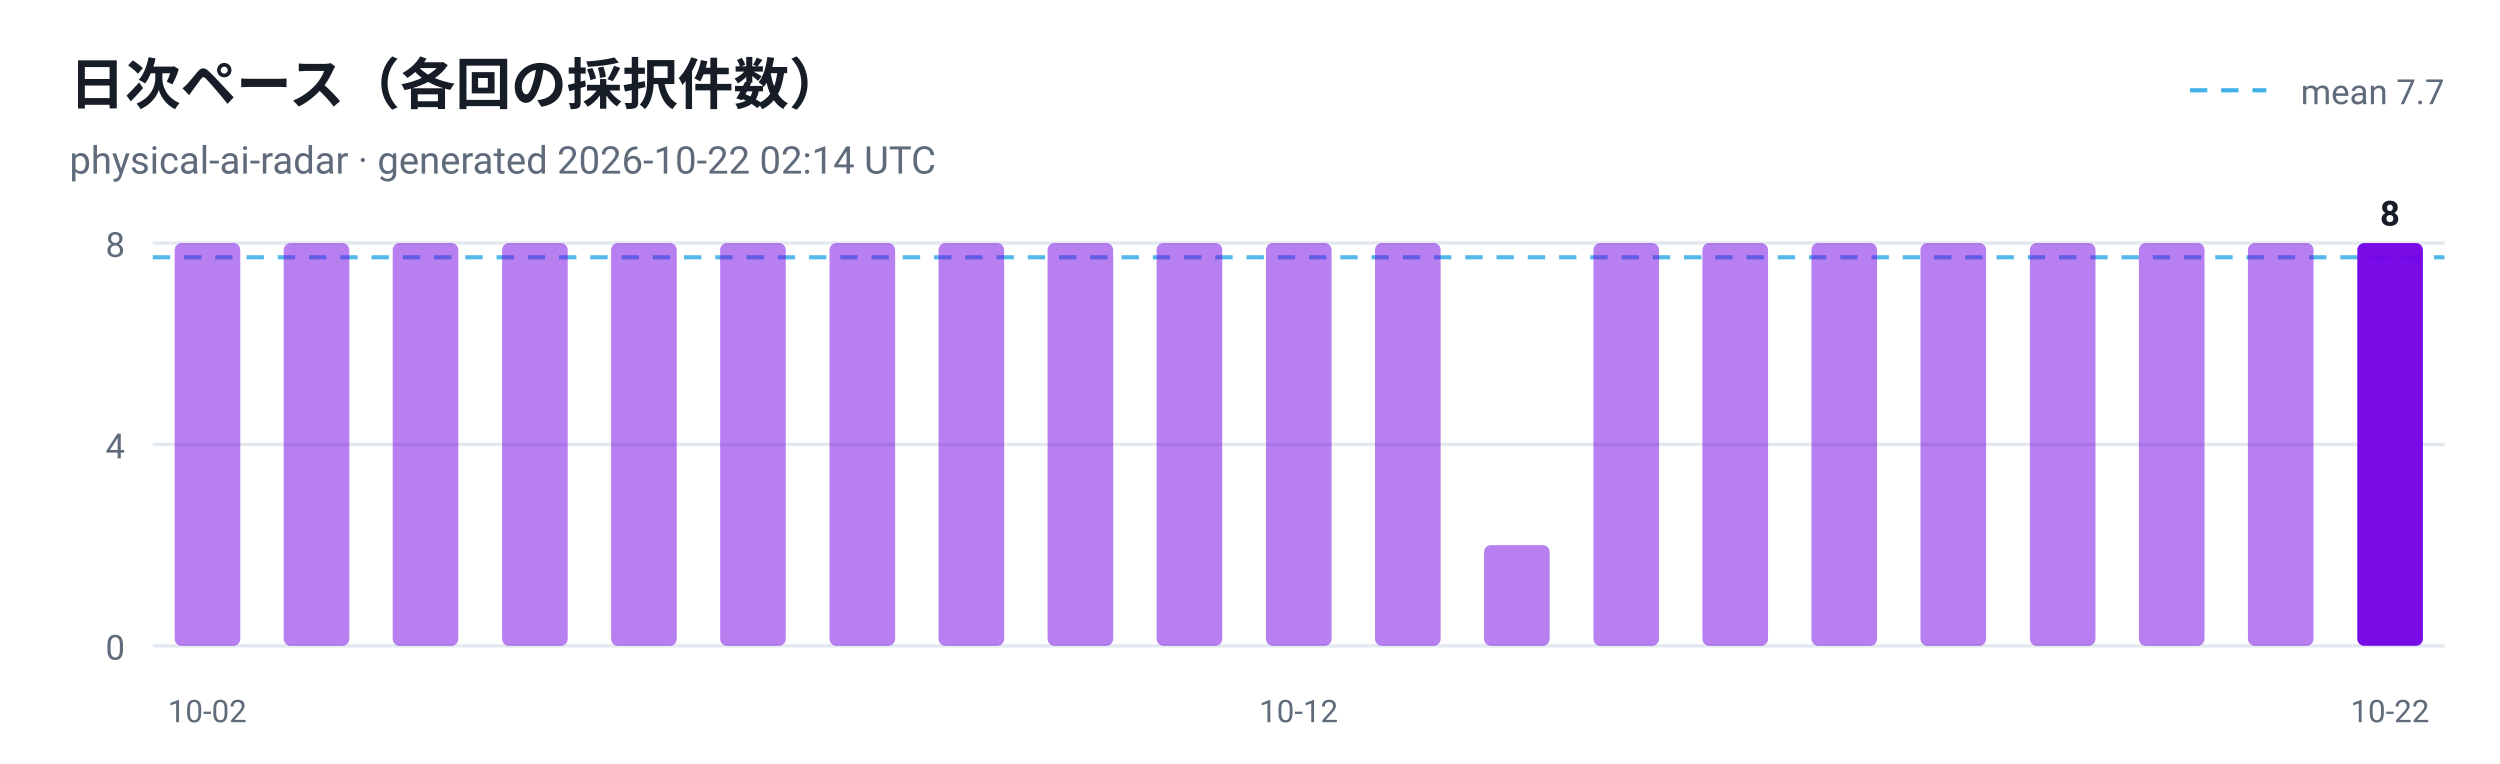
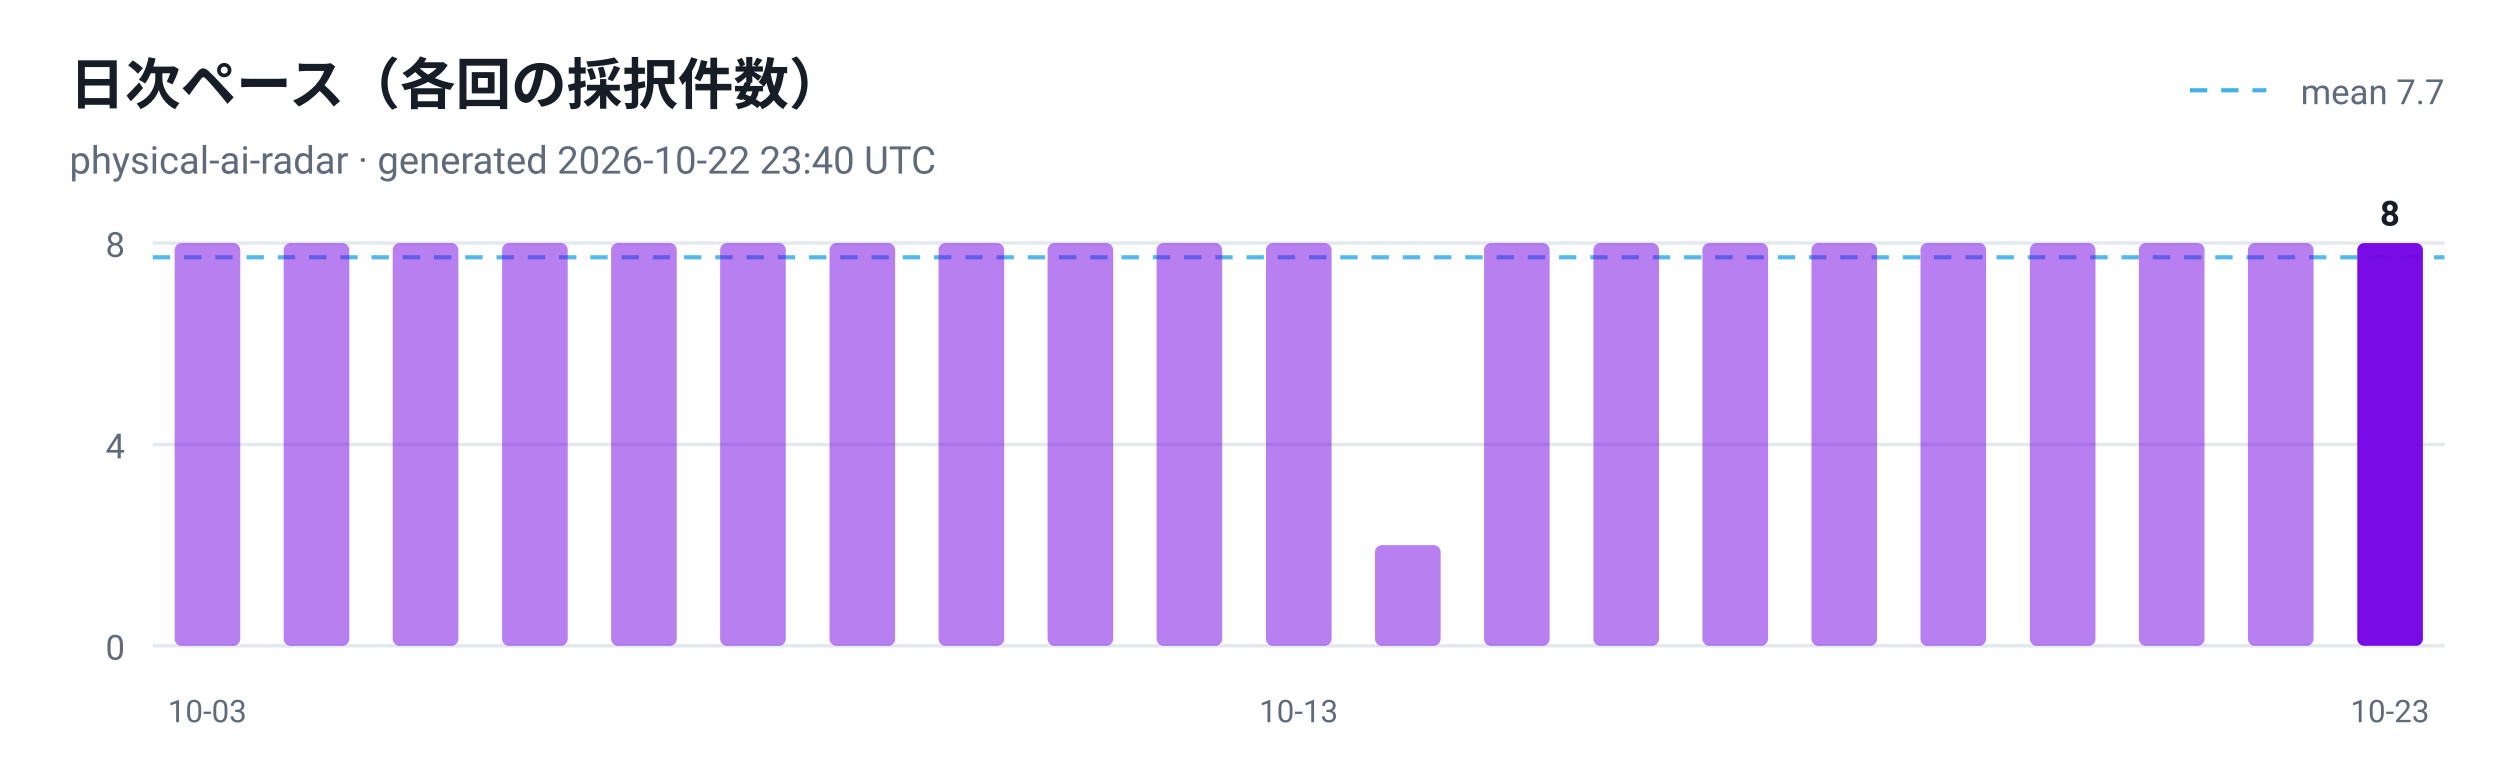
<svg xmlns="http://www.w3.org/2000/svg" viewBox="0 0 720 220" width="720" height="220" role="img" aria-label="日次ペース（各回の採択件数）">
  <style>
  .plate { fill: #ffffff }
  .ink { fill: #161d26 }
  .muted { fill: #5f6b7a }
  .grid { stroke: #e3e9ef }
  @media (prefers-color-scheme: dark) {
    .plate { fill: #0d1117 }
    .ink { fill: #e6edf3 }
    .muted { fill: #8b949e }
    .grid { stroke: #30363d }
  }
</style>
  <rect class="plate" width="720" height="220" />
  <text x="20" y="30" font-family="ui-sans-serif, -apple-system, 'Segoe UI', Roboto, Helvetica, Arial, sans-serif" font-size="16" font-weight="700" class="ink">日次ペース（各回の採択件数）</text>
-   <text x="20" y="50" font-family="ui-sans-serif, -apple-system, 'Segoe UI', Roboto, Helvetica, Arial, sans-serif" font-size="11" class="muted">physical-ai-radar · generated 2026-10-22 02:14 UTC</text>
+   <text x="20" y="50" font-family="ui-sans-serif, -apple-system, 'Segoe UI', Roboto, Helvetica, Arial, sans-serif" font-size="11" class="muted">physical-ai-radar · generated 2026-10-22 23:40 UTC</text>
  <line x1="44" y1="186.0" x2="704" y2="186.0" class="grid" />
  <text x="36" y="190.0" text-anchor="end" font-family="ui-sans-serif, -apple-system, 'Segoe UI', Roboto, Helvetica, Arial, sans-serif" font-size="10" fill="#5f6b7a">0</text>
  <line x1="44" y1="128.0" x2="704" y2="128.0" class="grid" />
  <text x="36" y="132.0" text-anchor="end" font-family="ui-sans-serif, -apple-system, 'Segoe UI', Roboto, Helvetica, Arial, sans-serif" font-size="10" fill="#5f6b7a">4</text>
  <line x1="44" y1="70.0" x2="704" y2="70.0" class="grid" />
  <text x="36" y="74.0" text-anchor="end" font-family="ui-sans-serif, -apple-system, 'Segoe UI', Roboto, Helvetica, Arial, sans-serif" font-size="10" fill="#5f6b7a">8</text>
  <line x1="44" y1="74.1" x2="704" y2="74.1" stroke="#41b1e8" stroke-width="1.2" stroke-dasharray="5 4" opacity="0.9" />
  <line x1="630.7" y1="26" x2="652.7" y2="26" stroke="#41b1e8" stroke-width="1.2" stroke-dasharray="5 4" />
  <text class="muted" x="704" y="30" text-anchor="end" font-family="ui-sans-serif, -apple-system, 'Segoe UI', Roboto, Helvetica, Arial, sans-serif" font-size="10">mean 7.7</text>
  <rect x="50.3" y="70.0" width="18.9" height="116.0" rx="2" fill="#7300e5" fill-opacity="0.5" />
-   <text x="59.7" y="208" text-anchor="middle" font-family="ui-sans-serif, -apple-system, 'Segoe UI', Roboto, Helvetica, Arial, sans-serif" font-size="9" fill="#5f6b7a">10-02</text>
+   <text x="59.7" y="208" text-anchor="middle" font-family="ui-sans-serif, -apple-system, 'Segoe UI', Roboto, Helvetica, Arial, sans-serif" font-size="9" fill="#5f6b7a">10-03</text>
  <rect x="81.7" y="70.0" width="18.9" height="116.0" rx="2" fill="#7300e5" fill-opacity="0.5" />
  <rect x="113.1" y="70.0" width="18.9" height="116.0" rx="2" fill="#7300e5" fill-opacity="0.5" />
  <rect x="144.6" y="70.0" width="18.9" height="116.0" rx="2" fill="#7300e5" fill-opacity="0.5" />
  <rect x="176.0" y="70.0" width="18.9" height="116.0" rx="2" fill="#7300e5" fill-opacity="0.5" />
  <rect x="207.4" y="70.0" width="18.9" height="116.0" rx="2" fill="#7300e5" fill-opacity="0.5" />
  <rect x="238.9" y="70.0" width="18.9" height="116.0" rx="2" fill="#7300e5" fill-opacity="0.5" />
  <rect x="270.3" y="70.0" width="18.9" height="116.0" rx="2" fill="#7300e5" fill-opacity="0.5" />
  <rect x="301.7" y="70.0" width="18.9" height="116.0" rx="2" fill="#7300e5" fill-opacity="0.5" />
  <rect x="333.1" y="70.0" width="18.9" height="116.0" rx="2" fill="#7300e5" fill-opacity="0.5" />
  <rect x="364.6" y="70.0" width="18.9" height="116.0" rx="2" fill="#7300e5" fill-opacity="0.5" />
-   <text x="374.0" y="208" text-anchor="middle" font-family="ui-sans-serif, -apple-system, 'Segoe UI', Roboto, Helvetica, Arial, sans-serif" font-size="9" fill="#5f6b7a">10-12</text>
-   <rect x="396.0" y="70.0" width="18.9" height="116.0" rx="2" fill="#7300e5" fill-opacity="0.5" />
-   <rect x="427.4" y="157.0" width="18.9" height="29.0" rx="2" fill="#7300e5" fill-opacity="0.5" />
+   <text x="374.0" y="208" text-anchor="middle" font-family="ui-sans-serif, -apple-system, 'Segoe UI', Roboto, Helvetica, Arial, sans-serif" font-size="9" fill="#5f6b7a">10-13</text>
+   <rect x="396.0" y="157.0" width="18.9" height="29.0" rx="2" fill="#7300e5" fill-opacity="0.5" />
+   <rect x="427.4" y="70.0" width="18.9" height="116.0" rx="2" fill="#7300e5" fill-opacity="0.5" />
  <rect x="458.9" y="70.0" width="18.9" height="116.0" rx="2" fill="#7300e5" fill-opacity="0.5" />
  <rect x="490.3" y="70.0" width="18.9" height="116.0" rx="2" fill="#7300e5" fill-opacity="0.5" />
  <rect x="521.7" y="70.0" width="18.9" height="116.0" rx="2" fill="#7300e5" fill-opacity="0.5" />
  <rect x="553.1" y="70.0" width="18.9" height="116.0" rx="2" fill="#7300e5" fill-opacity="0.5" />
  <rect x="584.6" y="70.0" width="18.9" height="116.0" rx="2" fill="#7300e5" fill-opacity="0.5" />
  <rect x="616.0" y="70.0" width="18.9" height="116.0" rx="2" fill="#7300e5" fill-opacity="0.5" />
  <rect x="647.4" y="70.0" width="18.9" height="116.0" rx="2" fill="#7300e5" fill-opacity="0.5" />
  <rect x="678.9" y="70.0" width="18.9" height="116.0" rx="2" fill="#7300e5" fill-opacity="0.95" />
  <text class="ink" x="688.3" y="65.0" text-anchor="middle" font-family="ui-sans-serif, -apple-system, 'Segoe UI', Roboto, Helvetica, Arial, sans-serif" font-size="10" font-weight="700">8</text>
-   <text x="688.3" y="208" text-anchor="middle" font-family="ui-sans-serif, -apple-system, 'Segoe UI', Roboto, Helvetica, Arial, sans-serif" font-size="9" fill="#5f6b7a">10-22</text>
+   <text x="688.3" y="208" text-anchor="middle" font-family="ui-sans-serif, -apple-system, 'Segoe UI', Roboto, Helvetica, Arial, sans-serif" font-size="9" fill="#5f6b7a">10-23</text>
</svg>
